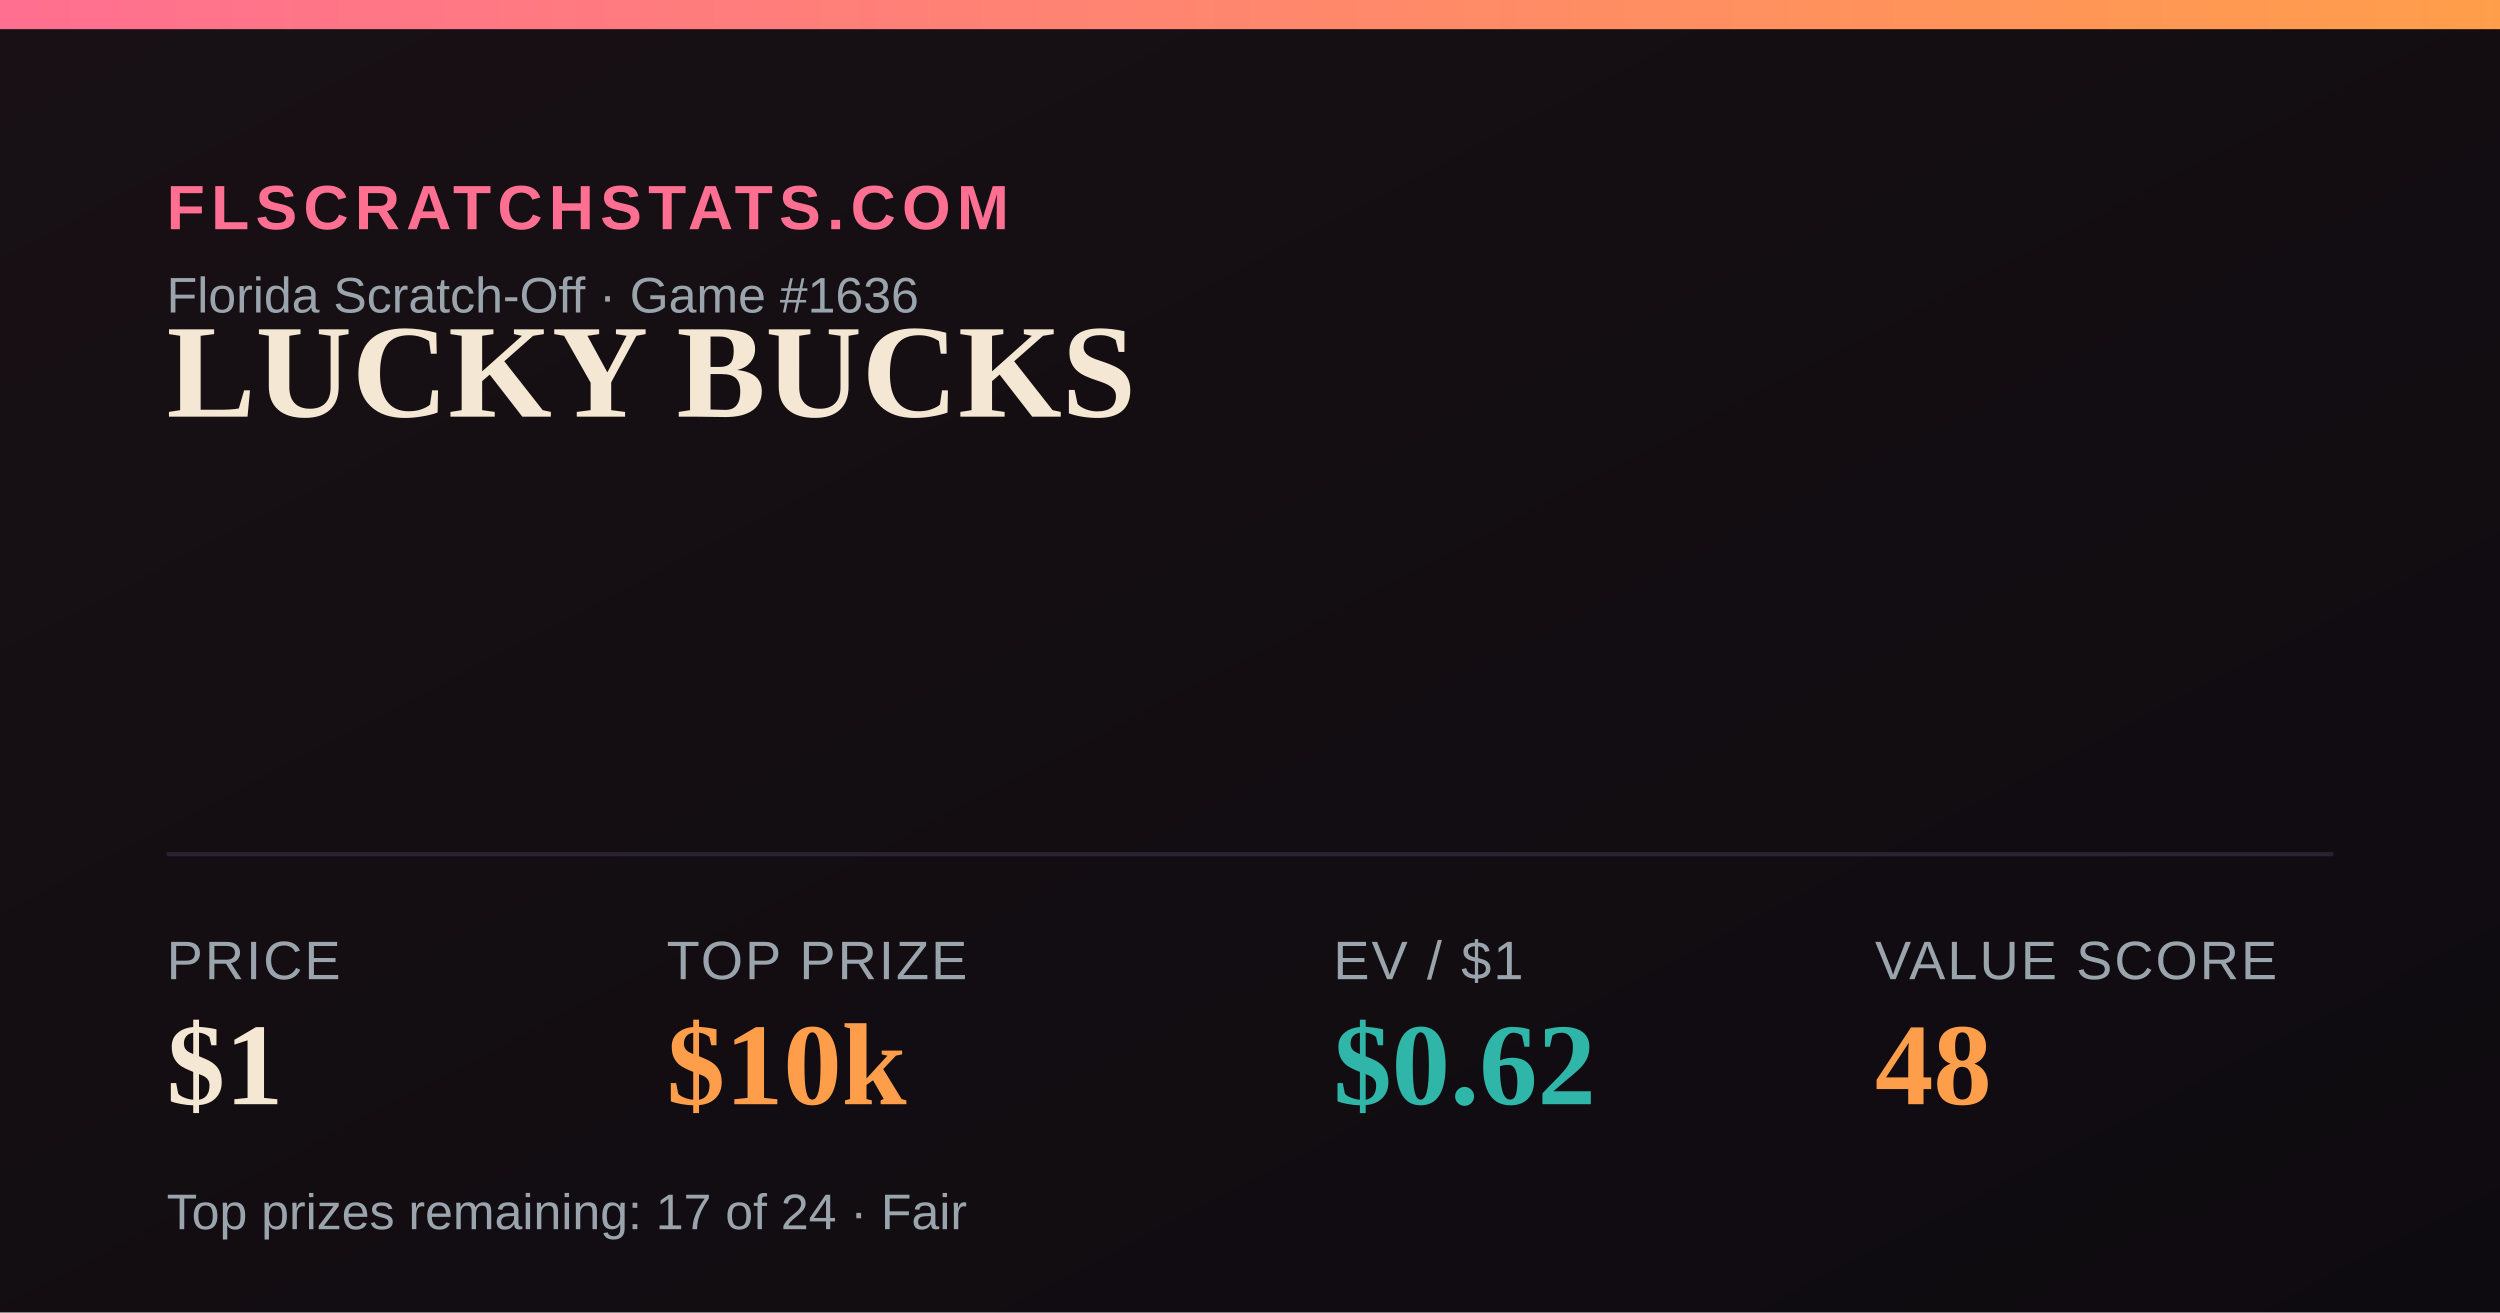
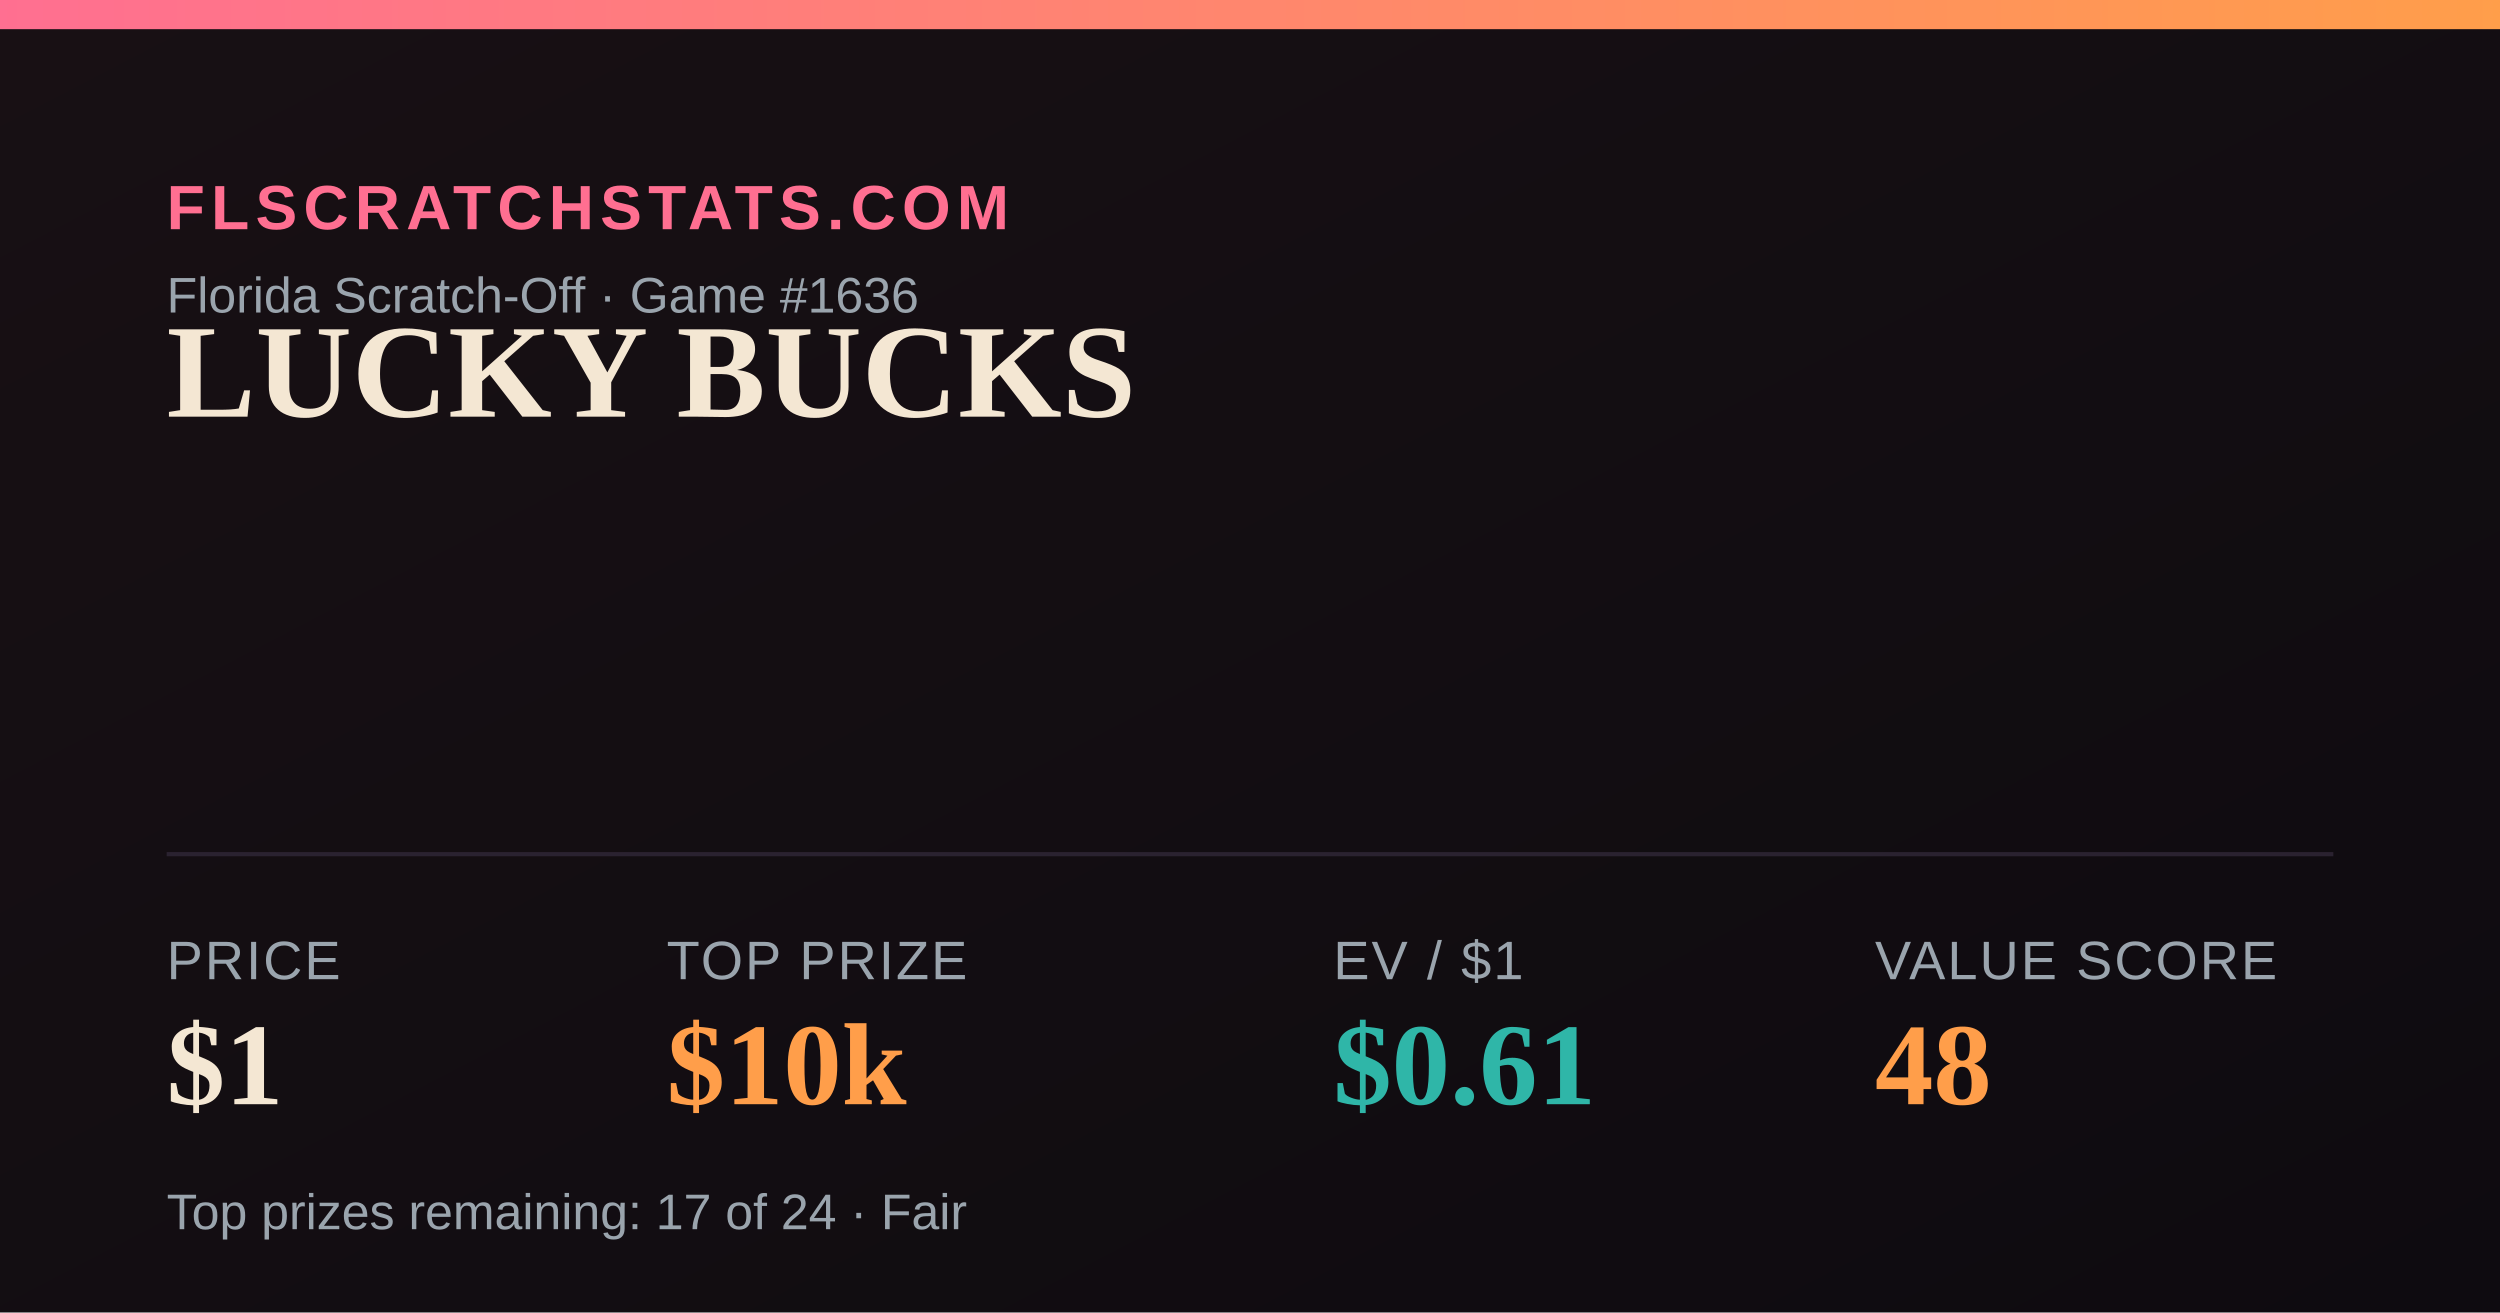
<svg xmlns="http://www.w3.org/2000/svg" width="1200" height="630" viewBox="0 0 1200 630">
  <defs>
    <linearGradient id="bg" x1="0" y1="0" x2="1" y2="1">
      <stop offset="0" stop-color="#181014" />
      <stop offset="1" stop-color="#0e0b10" />
    </linearGradient>
    <linearGradient id="accent" x1="0" y1="0" x2="1" y2="0">
      <stop offset="0" stop-color="#FF6F91" />
      <stop offset="1" stop-color="#FF9E4A" />
    </linearGradient>
  </defs>
  <rect width="1200" height="630" fill="url(#bg)" />
  <rect x="0" y="0" width="1200" height="14" fill="url(#accent)" />
  <text x="80" y="110" font-family="Arial,Helvetica,sans-serif" font-size="30" fill="#FF6F91" letter-spacing="3" font-weight="700">FLSCRATCHSTATS.COM</text>
  <text x="80" y="150" font-family="Arial,Helvetica,sans-serif" font-size="24" fill="#9aa4ad">Florida Scratch-Off · Game #1636</text>
  <text x="80" y="200" font-family="Georgia,'Times New Roman',serif" font-size="64" font-weight="700" fill="#F4E7D3">LUCKY BUCKS</text>
  <line x1="80" y1="410" x2="1120" y2="410" stroke="#2a2230" stroke-width="2" />
  <text x="80" y="470" font-family="Arial,Helvetica,sans-serif" font-size="26" fill="#9aa4ad" letter-spacing="1">PRICE</text>
  <text x="80" y="530" font-family="Georgia,'Times New Roman',serif" font-size="56" font-weight="700" fill="#F4E7D3">$1</text>
  <text x="320" y="470" font-family="Arial,Helvetica,sans-serif" font-size="26" fill="#9aa4ad" letter-spacing="1">TOP PRIZE</text>
  <text x="320" y="530" font-family="Georgia,'Times New Roman',serif" font-size="56" font-weight="700" fill="#FF9E4A">$10k</text>
  <text x="640" y="470" font-family="Arial,Helvetica,sans-serif" font-size="26" fill="#9aa4ad" letter-spacing="1">EV / $1</text>
-   <text x="640" y="530" font-family="Georgia,'Times New Roman',serif" font-size="56" font-weight="700" fill="#2FB6A8">$0.62</text>
+   <text x="640" y="530" font-family="Georgia,'Times New Roman',serif" font-size="56" font-weight="700" fill="#2FB6A8">$0.61</text>
  <text x="900" y="470" font-family="Arial,Helvetica,sans-serif" font-size="26" fill="#9aa4ad" letter-spacing="1">VALUE SCORE</text>
  <text x="900" y="530" font-family="Georgia,'Times New Roman',serif" font-size="56" font-weight="700" fill="#FF9E4A">48</text>
  <text x="80" y="590" font-family="Arial,Helvetica,sans-serif" font-size="24" fill="#9aa4ad">Top prizes remaining: 17 of 24 · Fair</text>
</svg>
